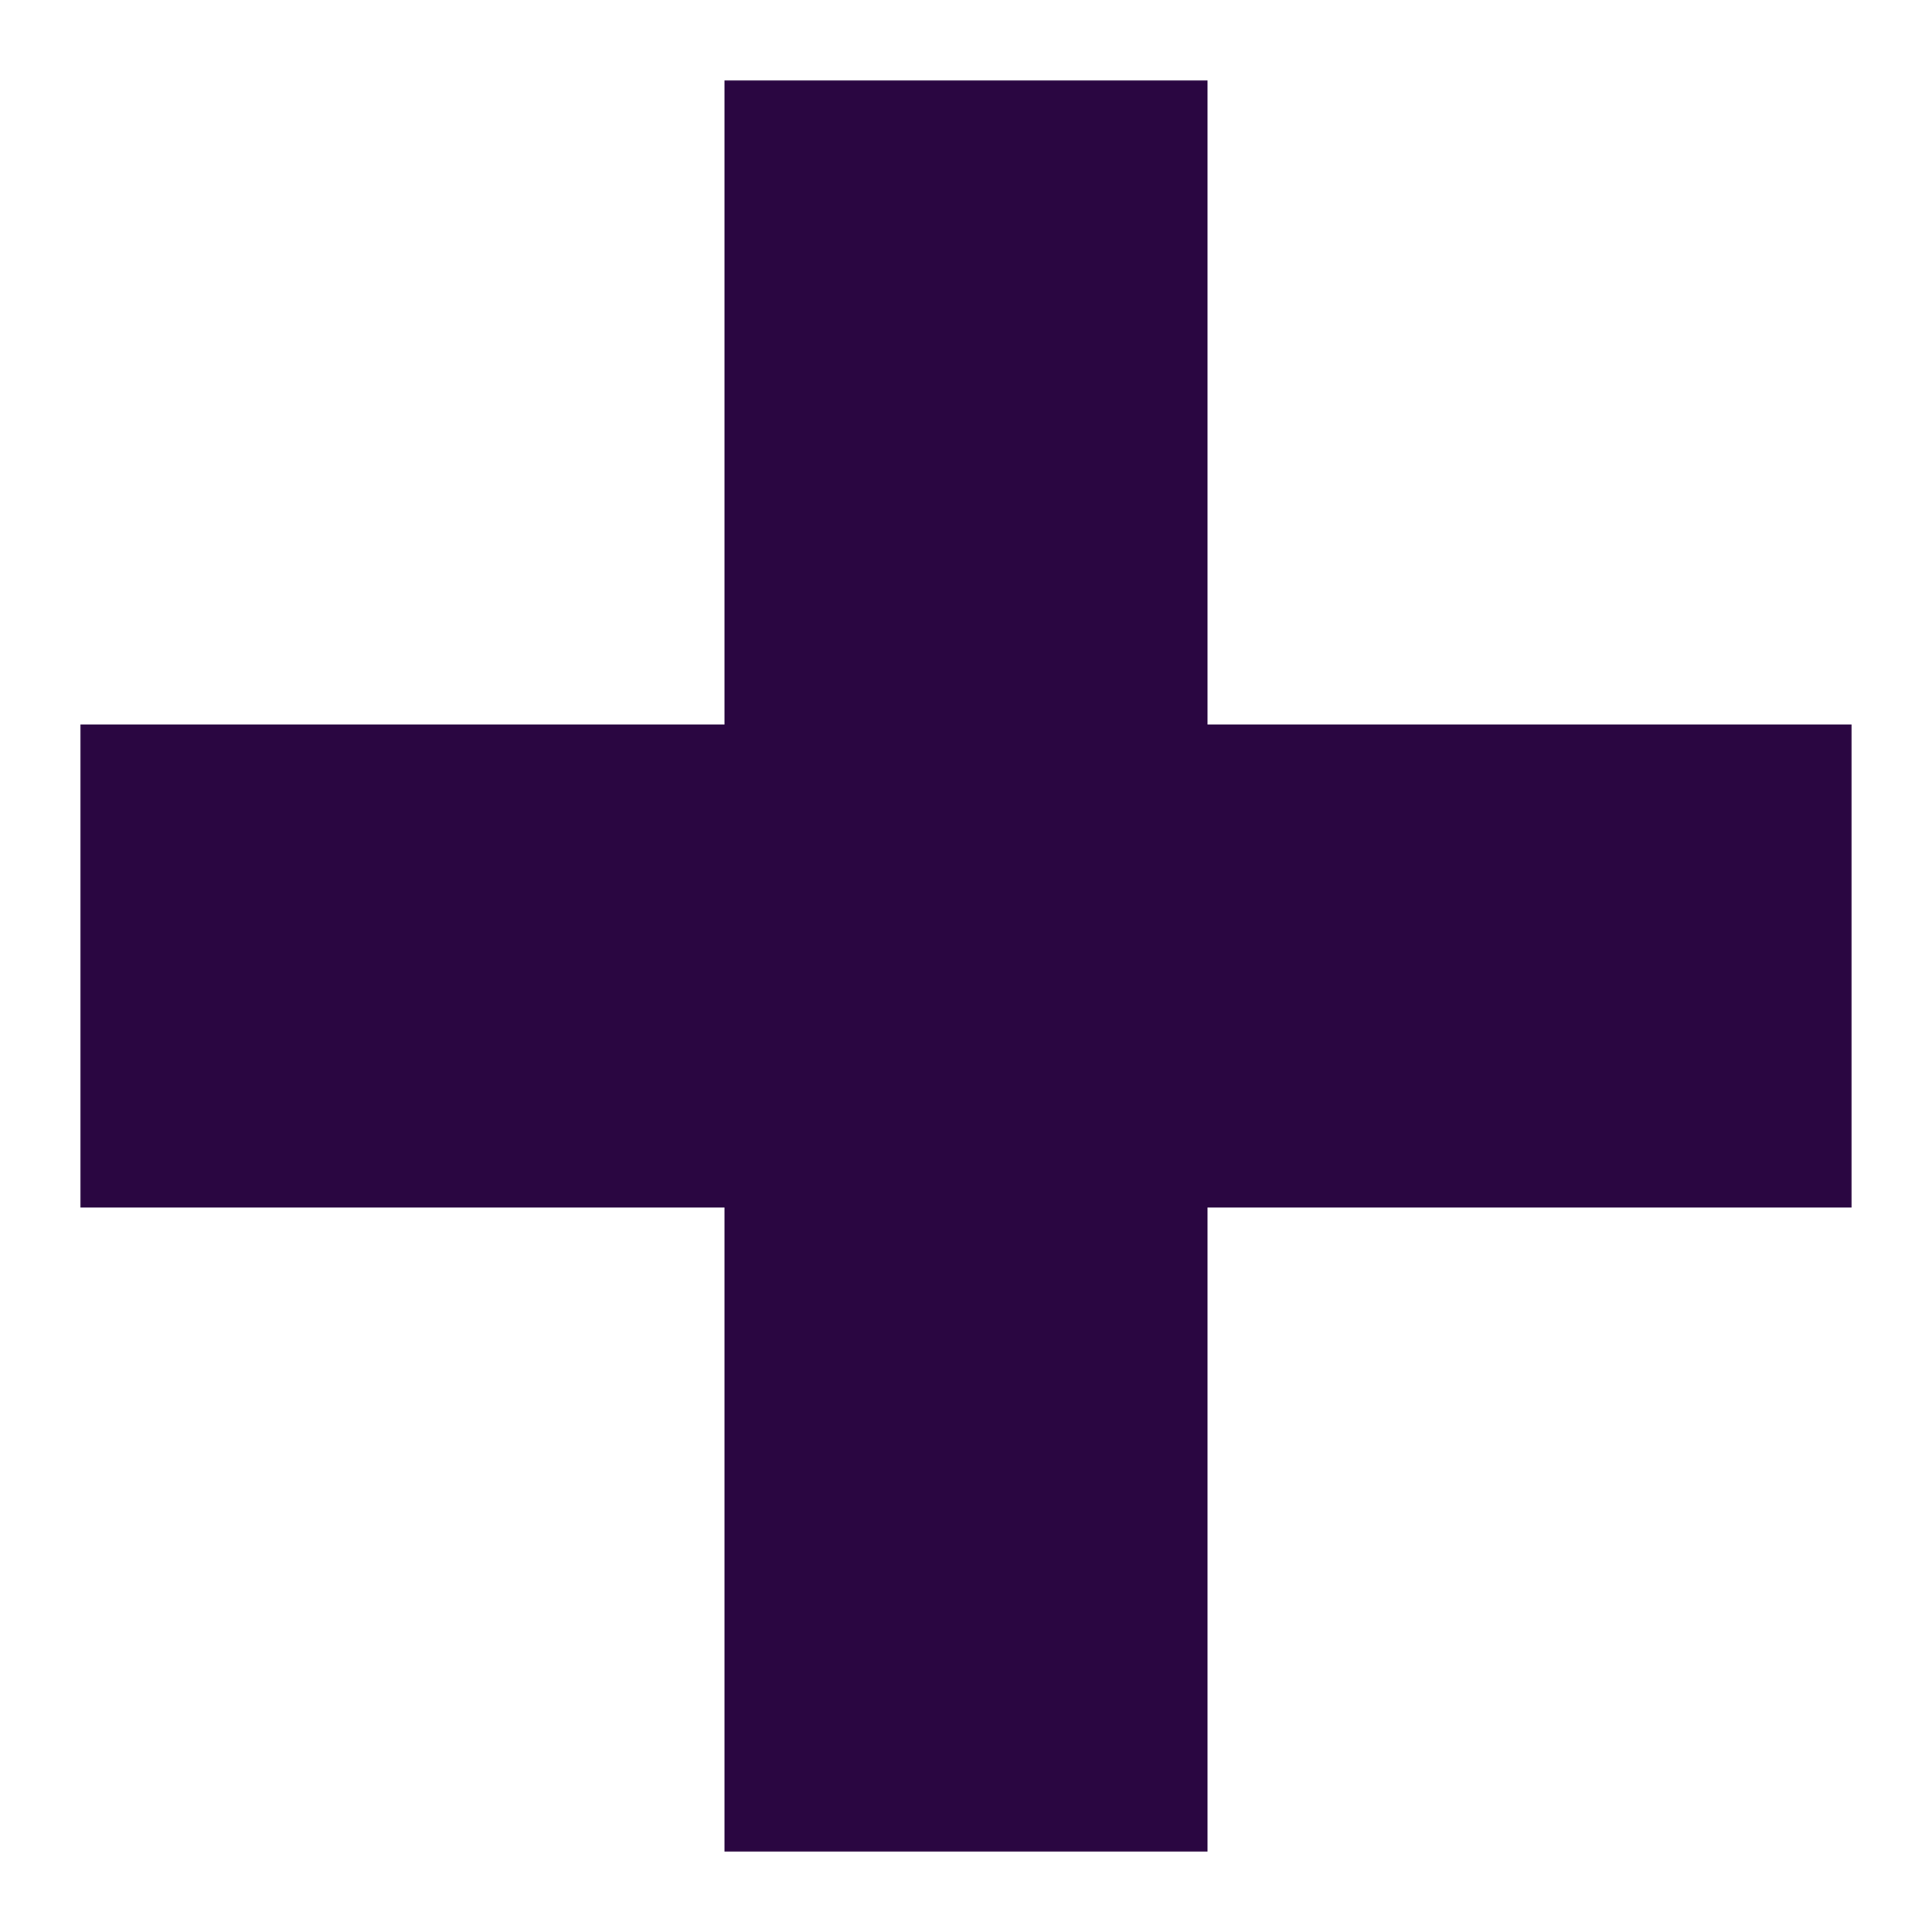
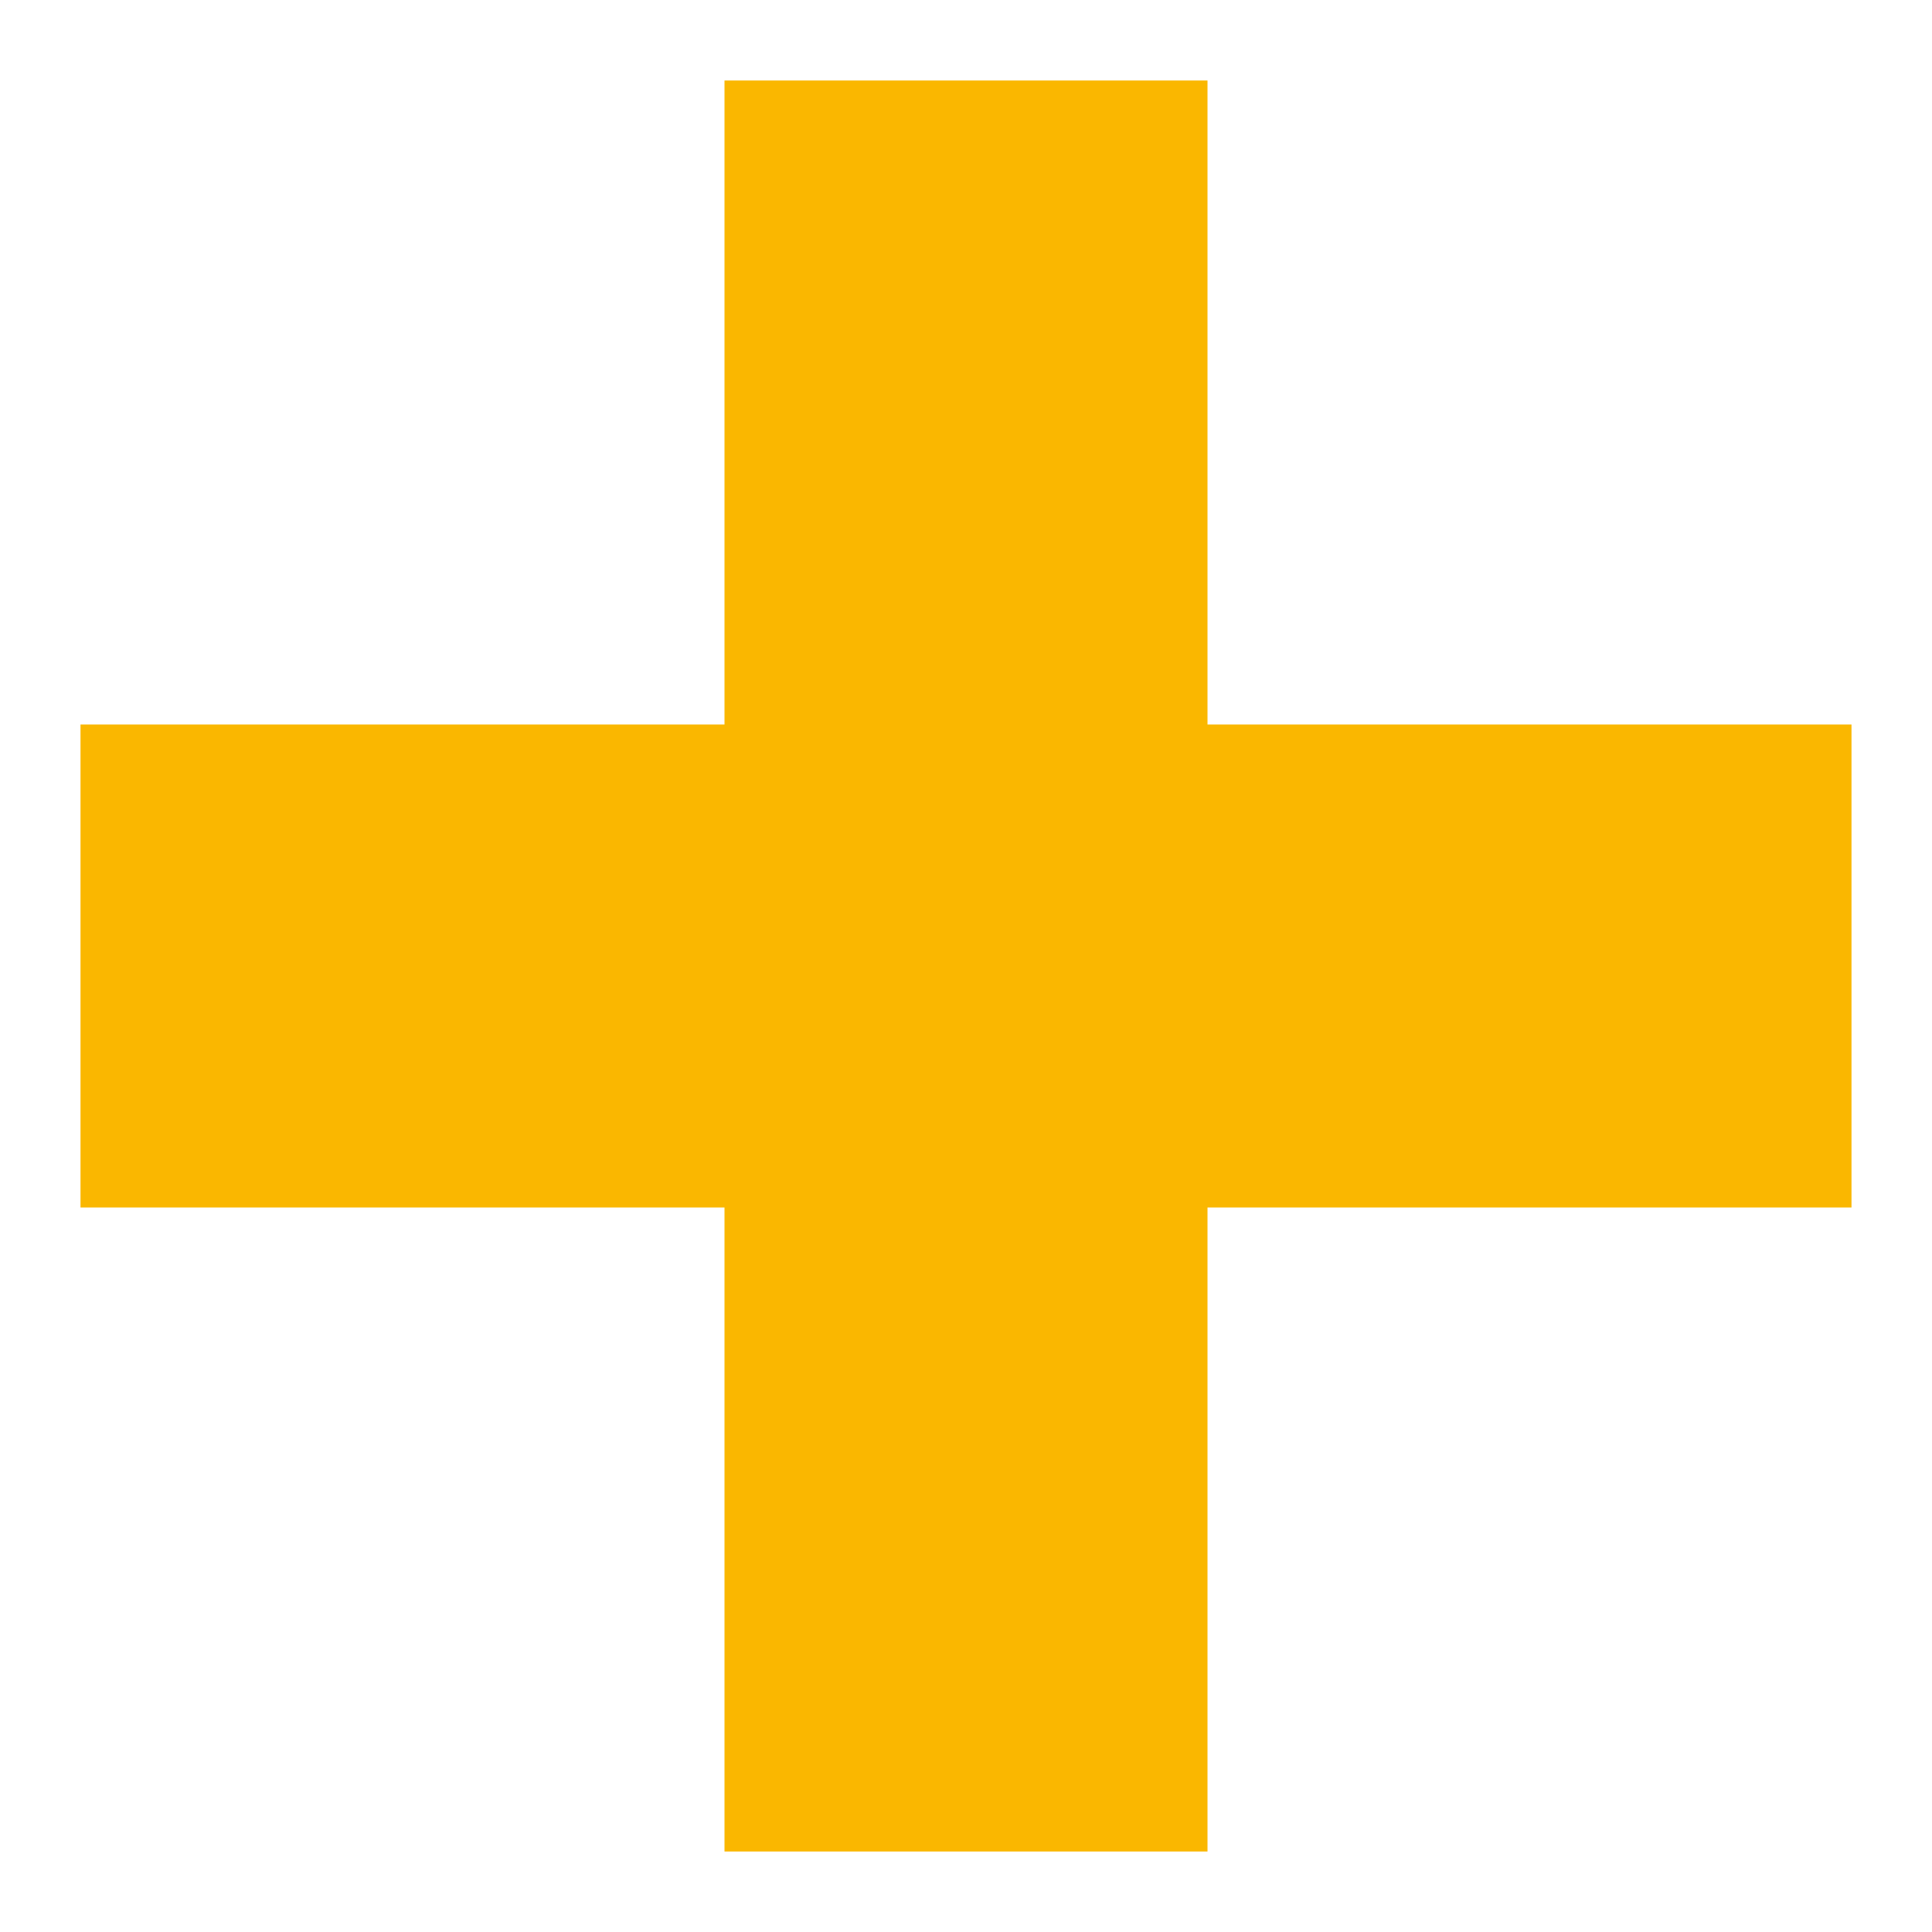
- <svg xmlns="http://www.w3.org/2000/svg" version="1.1" fill="#2a0641" viewBox="0 0 24 24">
+ <svg xmlns="http://www.w3.org/2000/svg" version="1.1" fill="#fab700" viewBox="0 0 24 24">
  <path d=" M23 15 H15 V23 H9 V15 H1 V9 H9 V1 H15 V9 H23 V15 Z" />
</svg>
